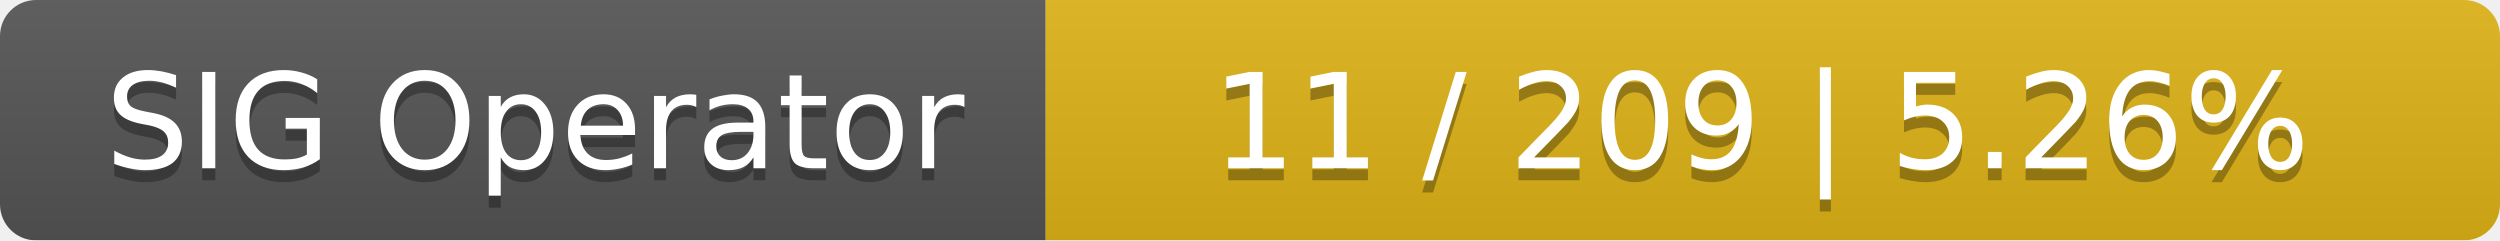
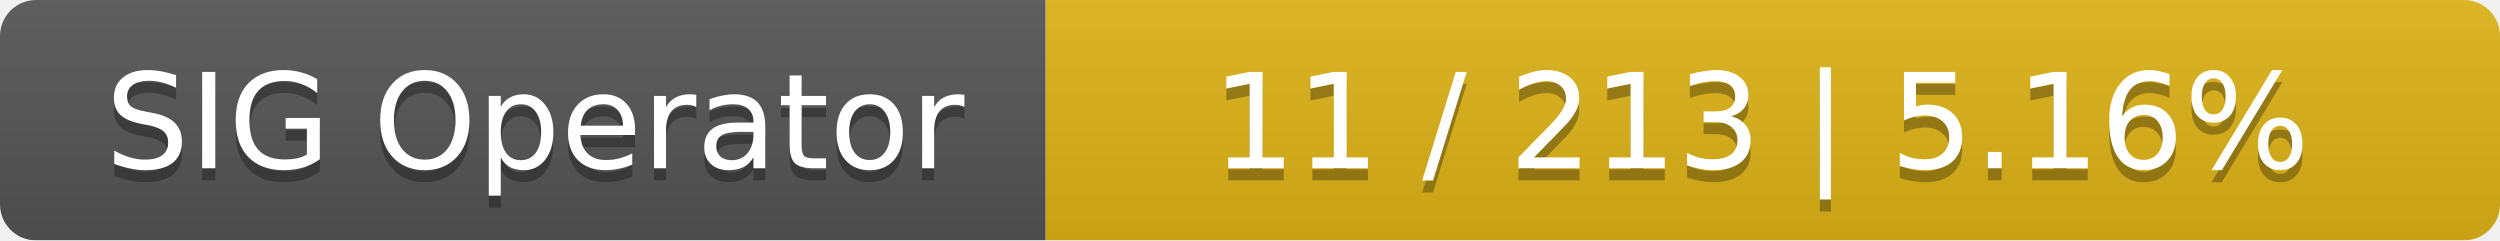
<svg xmlns="http://www.w3.org/2000/svg" width="208" height="20">
  <linearGradient id="smooth" x2="0" y2="100%">
    <stop offset="0" stop-color="#bbb" stop-opacity=".1" />
    <stop offset="1" stop-opacity=".1" />
  </linearGradient>
  <mask id="round">
    <rect width="208" height="20" rx="3" fill="#fff" />
  </mask>
  <g mask="url(#round)">
    <rect width="87" height="20" fill="#555" />
    <rect x="87" width="121" height="20" fill="#dfb317" />
    <rect width="208" height="20" fill="url(#smooth)" />
  </g>
  <g fill="#fff" text-anchor="middle" font-family="DejaVu Sans,Verdana,Geneva,sans-serif" font-size="11">
    <text x="44.5" y="15" fill="#010101" fill-opacity=".3">SIG Operator</text>
    <text x="44.5" y="14">SIG Operator</text>
-     <text x="146.5" y="15" fill="#010101" fill-opacity=".3">11 / 209    |    5.26%</text>
-     <text x="146.5" y="14">11 / 209    |    5.26%</text>
+     <text x="146.5" y="15" fill="#010101" fill-opacity=".3">11 / 213    |    5.16%</text>
+     <text x="146.5" y="14">11 / 213    |    5.16%</text>
  </g>
</svg>
